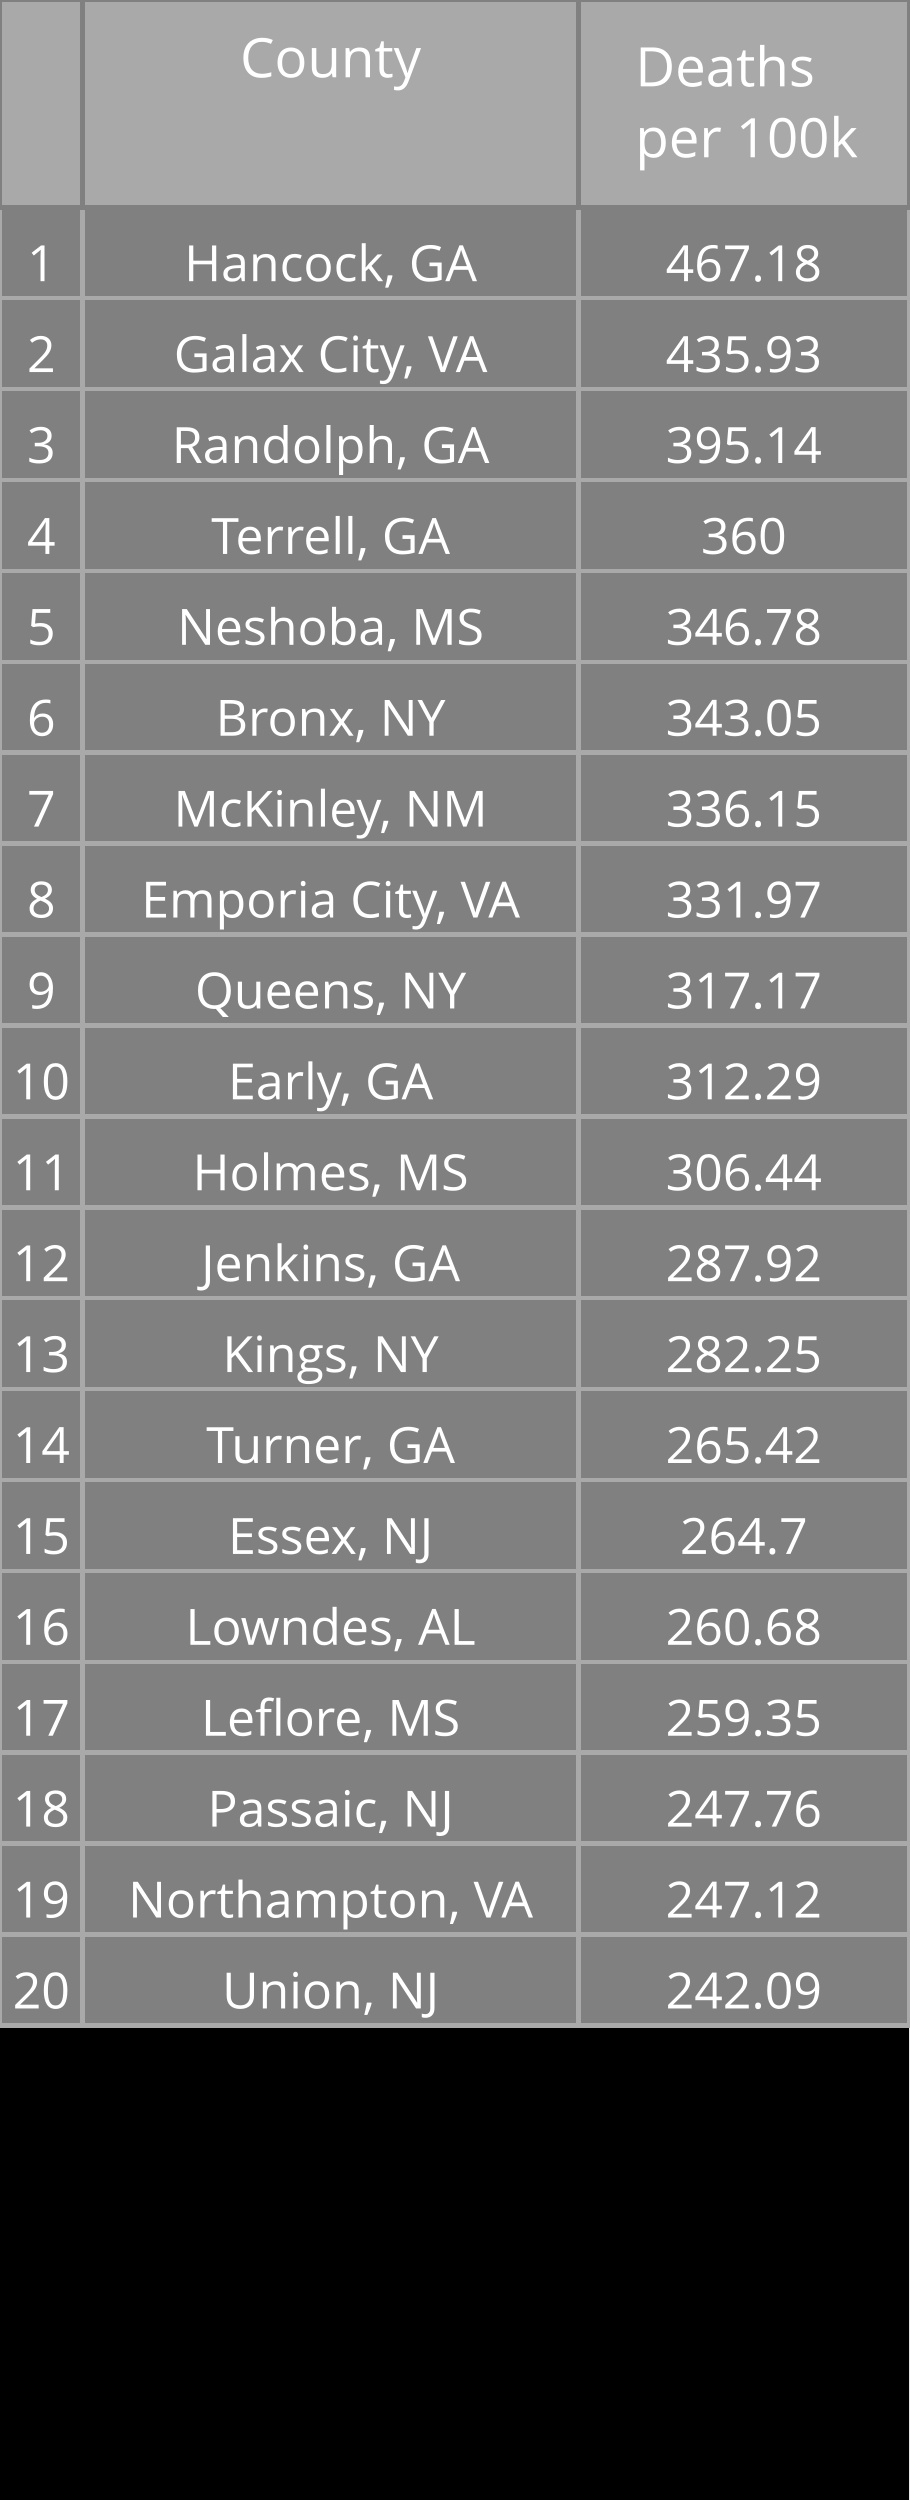
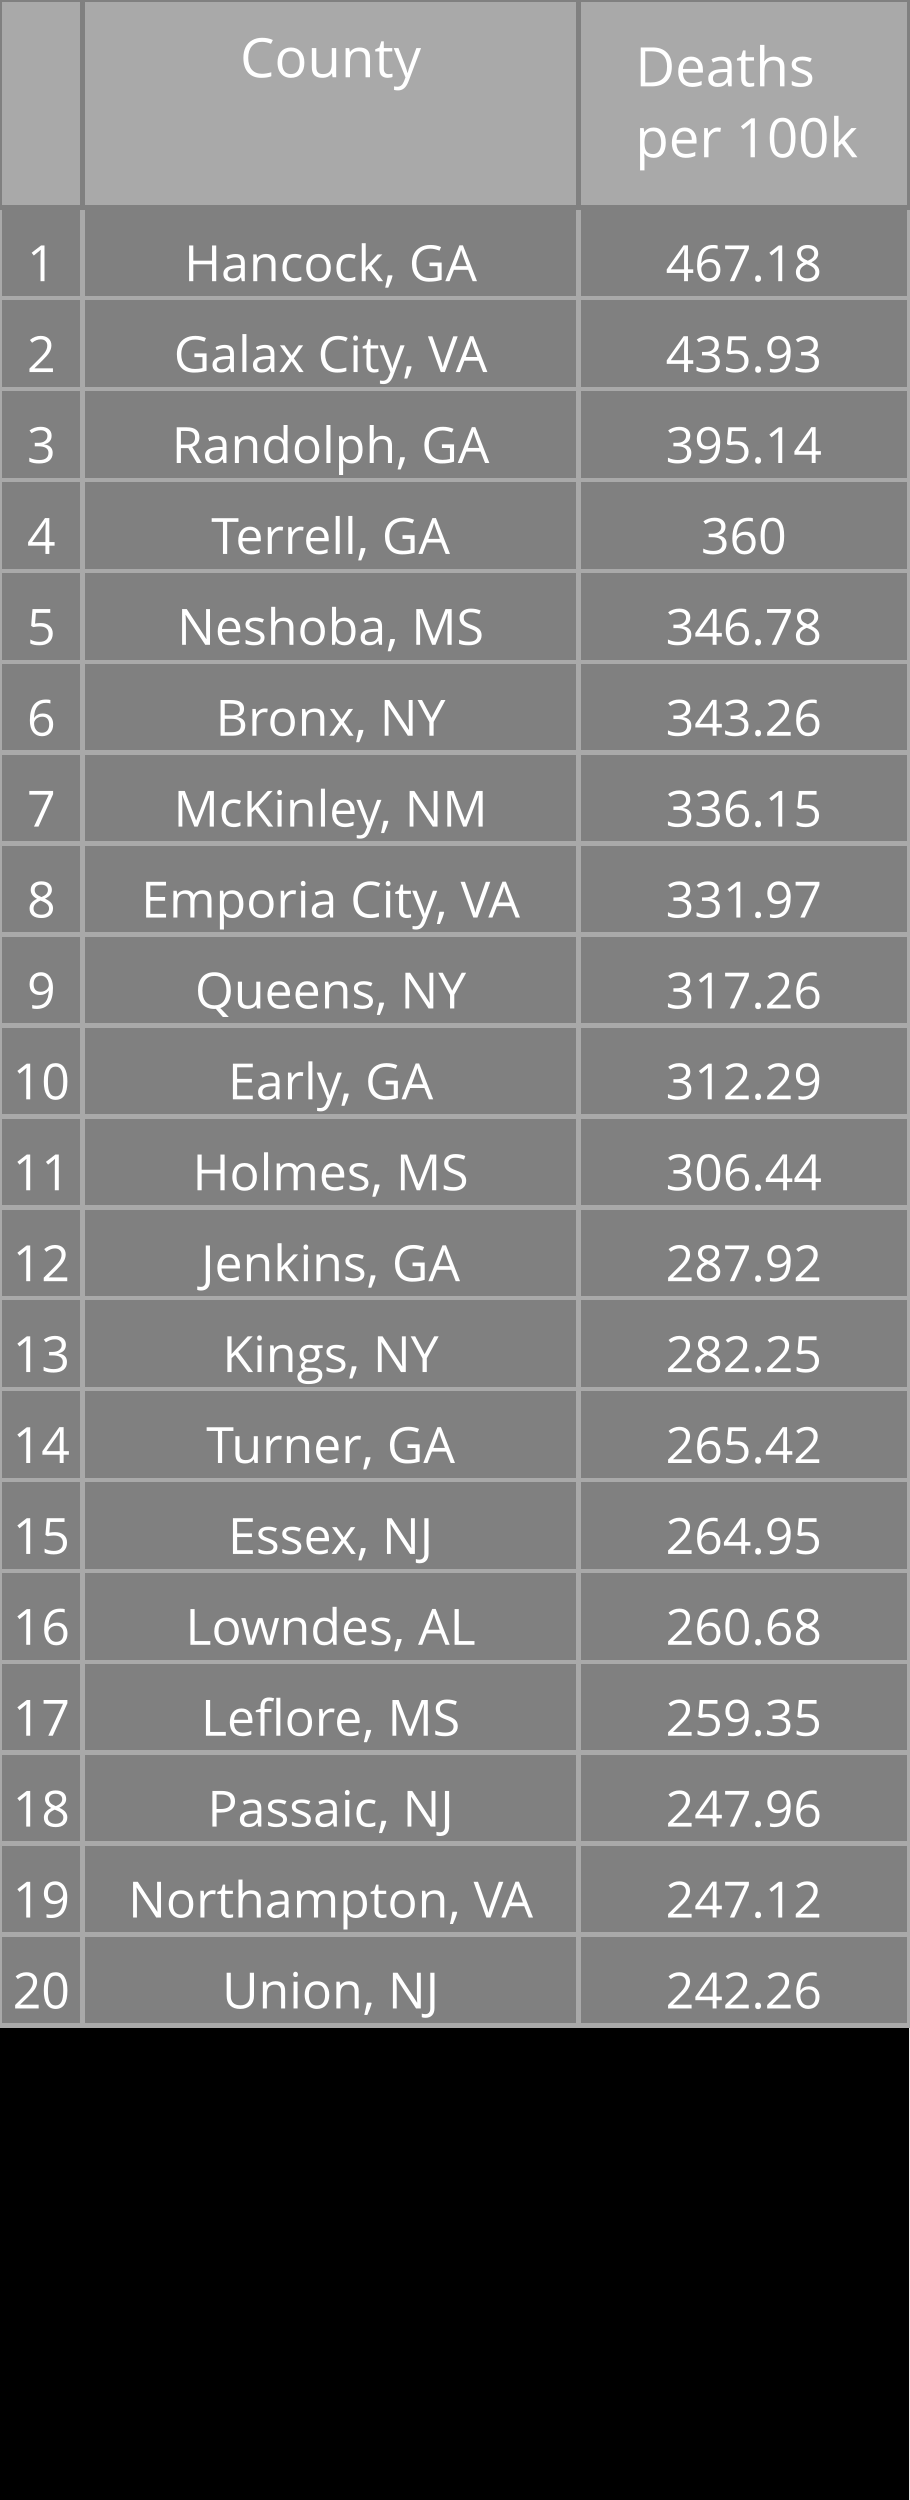
<svg xmlns="http://www.w3.org/2000/svg" class="main-svg" width="200" height="550" style="" viewBox="0 0 200 550">
  <rect x="0" y="0" width="200" height="550" style="fill: rgb(0, 0, 0); fill-opacity: 1;" />
-   <defs id="defs-d6f13f">
+   <defs id="defs-125ebb">
    <g class="clips" />
    <g class="gradients" />
  </defs>
  <g class="bglayer" />
  <g class="layer-below">
    <g class="imagelayer" />
    <g class="shapelayer" />
  </g>
  <g class="cartesianlayer" />
  <g class="polarlayer" />
  <g class="ternarylayer" />
  <g class="geolayer" />
  <g class="funnelarealayer" />
  <g class="pielayer" />
  <g class="treemaplayer" />
  <g class="sunburstlayer" />
  <g class="glimages" />
  <g class="table" overflow="visible" width="200" height="550" transform="translate(0,0)" style="box-sizing: content-box; position: absolute; left: 0px; overflow: visible; shape-rendering: crispedges; pointer-events: all;">
-     <g class="table-control-view" transform="translate(0 0)" clip-path="url('#clipd6f13f_scrollAreaBottomClip_bd0d8dtrue')" style="box-sizing: content-box;">
+     <g class="table-control-view" transform="translate(0 0)" clip-path="url('#clip125ebb_scrollAreaBottomClip_89ce60true')" style="box-sizing: content-box;">
      <rect class="scroll-background" fill="none" width="200" height="550" />
-       <g class="y-column" transform="translate(0 0)" clip-path="url('#clipd6f13f_columnBoundaryClippath_bd0d8dtrue_0')">
+       <g class="y-column" transform="translate(0 0)" clip-path="url('#clip125ebb_columnBoundaryClippath_89ce60true_0')">
        <g class="column-block" id="cells1" style="cursor: default;" transform="translate(0 0)">
          <g class="column-cells">
            <g class="column-cell" transform="translate(0 45.60938)">
              <rect class="cell-rect" width="18.182" stroke-width="1" style="stroke: rgb(169, 169, 169); stroke-opacity: 1; fill: rgb(128, 128, 128); fill-opacity: 1;" height="20" />
              <g class="cell-text-holder" transform="translate(9.090909 8)" text-anchor="middle" style="shape-rendering: geometricprecision;">
                <text class="cell-text" dy="0.75em" style="cursor: auto; font-family: 'Open Sans', verdana, arial, sans-serif; font-size: 11px; fill: rgb(255, 255, 255); fill-opacity: 1;">1</text>
              </g>
            </g>
            <g class="column-cell" transform="translate(0 65.60938)">
              <rect class="cell-rect" width="18.182" stroke-width="1" style="stroke: rgb(169, 169, 169); stroke-opacity: 1; fill: rgb(128, 128, 128); fill-opacity: 1;" height="20" />
              <g class="cell-text-holder" transform="translate(9.090909 8)" text-anchor="middle" style="shape-rendering: geometricprecision;">
                <text class="cell-text" dy="0.75em" style="cursor: auto; font-family: 'Open Sans', verdana, arial, sans-serif; font-size: 11px; fill: rgb(255, 255, 255); fill-opacity: 1;">2</text>
              </g>
            </g>
            <g class="column-cell" transform="translate(0 85.60938)">
              <rect class="cell-rect" width="18.182" stroke-width="1" style="stroke: rgb(169, 169, 169); stroke-opacity: 1; fill: rgb(128, 128, 128); fill-opacity: 1;" height="20" />
              <g class="cell-text-holder" transform="translate(9.090909 8)" text-anchor="middle" style="shape-rendering: geometricprecision;">
                <text class="cell-text" dy="0.75em" style="cursor: auto; font-family: 'Open Sans', verdana, arial, sans-serif; font-size: 11px; fill: rgb(255, 255, 255); fill-opacity: 1;">3</text>
              </g>
            </g>
            <g class="column-cell" transform="translate(0 105.6094)">
              <rect class="cell-rect" width="18.182" stroke-width="1" style="stroke: rgb(169, 169, 169); stroke-opacity: 1; fill: rgb(128, 128, 128); fill-opacity: 1;" height="20" />
              <g class="cell-text-holder" transform="translate(9.090909 8)" text-anchor="middle" style="shape-rendering: geometricprecision;">
                <text class="cell-text" dy="0.75em" style="cursor: auto; font-family: 'Open Sans', verdana, arial, sans-serif; font-size: 11px; fill: rgb(255, 255, 255); fill-opacity: 1;">4</text>
              </g>
            </g>
            <g class="column-cell" transform="translate(0 125.6094)">
              <rect class="cell-rect" width="18.182" stroke-width="1" style="stroke: rgb(169, 169, 169); stroke-opacity: 1; fill: rgb(128, 128, 128); fill-opacity: 1;" height="20" />
              <g class="cell-text-holder" transform="translate(9.090909 8)" text-anchor="middle" style="shape-rendering: geometricprecision;">
                <text class="cell-text" dy="0.75em" style="cursor: auto; font-family: 'Open Sans', verdana, arial, sans-serif; font-size: 11px; fill: rgb(255, 255, 255); fill-opacity: 1;">5</text>
              </g>
            </g>
            <g class="column-cell" transform="translate(0 145.6094)">
              <rect class="cell-rect" width="18.182" stroke-width="1" style="stroke: rgb(169, 169, 169); stroke-opacity: 1; fill: rgb(128, 128, 128); fill-opacity: 1;" height="20" />
              <g class="cell-text-holder" transform="translate(9.090909 8)" text-anchor="middle" style="shape-rendering: geometricprecision;">
                <text class="cell-text" dy="0.75em" style="cursor: auto; font-family: 'Open Sans', verdana, arial, sans-serif; font-size: 11px; fill: rgb(255, 255, 255); fill-opacity: 1;">6</text>
              </g>
            </g>
            <g class="column-cell" transform="translate(0 165.6094)">
              <rect class="cell-rect" width="18.182" stroke-width="1" style="stroke: rgb(169, 169, 169); stroke-opacity: 1; fill: rgb(128, 128, 128); fill-opacity: 1;" height="20" />
              <g class="cell-text-holder" transform="translate(9.090909 8)" text-anchor="middle" style="shape-rendering: geometricprecision;">
                <text class="cell-text" dy="0.75em" style="cursor: auto; font-family: 'Open Sans', verdana, arial, sans-serif; font-size: 11px; fill: rgb(255, 255, 255); fill-opacity: 1;">7</text>
              </g>
            </g>
            <g class="column-cell" transform="translate(0 185.6094)">
              <rect class="cell-rect" width="18.182" stroke-width="1" style="stroke: rgb(169, 169, 169); stroke-opacity: 1; fill: rgb(128, 128, 128); fill-opacity: 1;" height="20" />
              <g class="cell-text-holder" transform="translate(9.090909 8)" text-anchor="middle" style="shape-rendering: geometricprecision;">
                <text class="cell-text" dy="0.75em" style="cursor: auto; font-family: 'Open Sans', verdana, arial, sans-serif; font-size: 11px; fill: rgb(255, 255, 255); fill-opacity: 1;">8</text>
              </g>
            </g>
            <g class="column-cell" transform="translate(0 205.6094)">
              <rect class="cell-rect" width="18.182" stroke-width="1" style="stroke: rgb(169, 169, 169); stroke-opacity: 1; fill: rgb(128, 128, 128); fill-opacity: 1;" height="20" />
              <g class="cell-text-holder" transform="translate(9.090909 8)" text-anchor="middle" style="shape-rendering: geometricprecision;">
                <text class="cell-text" dy="0.75em" style="cursor: auto; font-family: 'Open Sans', verdana, arial, sans-serif; font-size: 11px; fill: rgb(255, 255, 255); fill-opacity: 1;">9</text>
              </g>
            </g>
            <g class="column-cell" transform="translate(0 225.6094)">
              <rect class="cell-rect" width="18.182" stroke-width="1" style="stroke: rgb(169, 169, 169); stroke-opacity: 1; fill: rgb(128, 128, 128); fill-opacity: 1;" height="20" />
              <g class="cell-text-holder" transform="translate(9.090909 8)" text-anchor="middle" style="shape-rendering: geometricprecision;">
                <text class="cell-text" dy="0.75em" style="cursor: auto; font-family: 'Open Sans', verdana, arial, sans-serif; font-size: 11px; fill: rgb(255, 255, 255); fill-opacity: 1;">10</text>
              </g>
            </g>
            <g class="column-cell" transform="translate(0 245.6094)">
              <rect class="cell-rect" width="18.182" stroke-width="1" style="stroke: rgb(169, 169, 169); stroke-opacity: 1; fill: rgb(128, 128, 128); fill-opacity: 1;" height="20" />
              <g class="cell-text-holder" transform="translate(9.090909 8)" text-anchor="middle" style="shape-rendering: geometricprecision;">
                <text class="cell-text" dy="0.75em" style="cursor: auto; font-family: 'Open Sans', verdana, arial, sans-serif; font-size: 11px; fill: rgb(255, 255, 255); fill-opacity: 1;">11</text>
              </g>
            </g>
            <g class="column-cell" transform="translate(0 265.6094)">
              <rect class="cell-rect" width="18.182" stroke-width="1" style="stroke: rgb(169, 169, 169); stroke-opacity: 1; fill: rgb(128, 128, 128); fill-opacity: 1;" height="20" />
              <g class="cell-text-holder" transform="translate(9.090909 8)" text-anchor="middle" style="shape-rendering: geometricprecision;">
                <text class="cell-text" dy="0.75em" style="cursor: auto; font-family: 'Open Sans', verdana, arial, sans-serif; font-size: 11px; fill: rgb(255, 255, 255); fill-opacity: 1;">12</text>
              </g>
            </g>
            <g class="column-cell" transform="translate(0 285.6094)">
              <rect class="cell-rect" width="18.182" stroke-width="1" style="stroke: rgb(169, 169, 169); stroke-opacity: 1; fill: rgb(128, 128, 128); fill-opacity: 1;" height="20" />
              <g class="cell-text-holder" transform="translate(9.090909 8)" text-anchor="middle" style="shape-rendering: geometricprecision;">
                <text class="cell-text" dy="0.75em" style="cursor: auto; font-family: 'Open Sans', verdana, arial, sans-serif; font-size: 11px; fill: rgb(255, 255, 255); fill-opacity: 1;">13</text>
              </g>
            </g>
            <g class="column-cell" transform="translate(0 305.6094)">
              <rect class="cell-rect" width="18.182" stroke-width="1" style="stroke: rgb(169, 169, 169); stroke-opacity: 1; fill: rgb(128, 128, 128); fill-opacity: 1;" height="20" />
              <g class="cell-text-holder" transform="translate(9.090909 8)" text-anchor="middle" style="shape-rendering: geometricprecision;">
                <text class="cell-text" dy="0.75em" style="cursor: auto; font-family: 'Open Sans', verdana, arial, sans-serif; font-size: 11px; fill: rgb(255, 255, 255); fill-opacity: 1;">14</text>
              </g>
            </g>
            <g class="column-cell" transform="translate(0 325.6094)">
              <rect class="cell-rect" width="18.182" stroke-width="1" style="stroke: rgb(169, 169, 169); stroke-opacity: 1; fill: rgb(128, 128, 128); fill-opacity: 1;" height="20" />
              <g class="cell-text-holder" transform="translate(9.090909 8)" text-anchor="middle" style="shape-rendering: geometricprecision;">
                <text class="cell-text" dy="0.75em" style="cursor: auto; font-family: 'Open Sans', verdana, arial, sans-serif; font-size: 11px; fill: rgb(255, 255, 255); fill-opacity: 1;">15</text>
              </g>
            </g>
            <g class="column-cell" transform="translate(0 345.6094)">
              <rect class="cell-rect" width="18.182" stroke-width="1" style="stroke: rgb(169, 169, 169); stroke-opacity: 1; fill: rgb(128, 128, 128); fill-opacity: 1;" height="20" />
              <g class="cell-text-holder" transform="translate(9.090909 8)" text-anchor="middle" style="shape-rendering: geometricprecision;">
                <text class="cell-text" dy="0.75em" style="cursor: auto; font-family: 'Open Sans', verdana, arial, sans-serif; font-size: 11px; fill: rgb(255, 255, 255); fill-opacity: 1;">16</text>
              </g>
            </g>
            <g class="column-cell" transform="translate(0 365.6094)">
              <rect class="cell-rect" width="18.182" stroke-width="1" style="stroke: rgb(169, 169, 169); stroke-opacity: 1; fill: rgb(128, 128, 128); fill-opacity: 1;" height="20" />
              <g class="cell-text-holder" transform="translate(9.090909 8)" text-anchor="middle" style="shape-rendering: geometricprecision;">
                <text class="cell-text" dy="0.75em" style="cursor: auto; font-family: 'Open Sans', verdana, arial, sans-serif; font-size: 11px; fill: rgb(255, 255, 255); fill-opacity: 1;">17</text>
              </g>
            </g>
            <g class="column-cell" transform="translate(0 385.6094)">
              <rect class="cell-rect" width="18.182" stroke-width="1" style="stroke: rgb(169, 169, 169); stroke-opacity: 1; fill: rgb(128, 128, 128); fill-opacity: 1;" height="20" />
              <g class="cell-text-holder" transform="translate(9.090909 8)" text-anchor="middle" style="shape-rendering: geometricprecision;">
                <text class="cell-text" dy="0.75em" style="cursor: auto; font-family: 'Open Sans', verdana, arial, sans-serif; font-size: 11px; fill: rgb(255, 255, 255); fill-opacity: 1;">18</text>
              </g>
            </g>
            <g class="column-cell" transform="translate(0 405.6094)">
              <rect class="cell-rect" width="18.182" stroke-width="1" style="stroke: rgb(169, 169, 169); stroke-opacity: 1; fill: rgb(128, 128, 128); fill-opacity: 1;" height="20" />
              <g class="cell-text-holder" transform="translate(9.090909 8)" text-anchor="middle" style="shape-rendering: geometricprecision;">
                <text class="cell-text" dy="0.75em" style="cursor: auto; font-family: 'Open Sans', verdana, arial, sans-serif; font-size: 11px; fill: rgb(255, 255, 255); fill-opacity: 1;">19</text>
              </g>
            </g>
            <g class="column-cell" transform="translate(0 425.6094)">
              <rect class="cell-rect" width="18.182" stroke-width="1" style="stroke: rgb(169, 169, 169); stroke-opacity: 1; fill: rgb(128, 128, 128); fill-opacity: 1;" height="20" />
              <g class="cell-text-holder" transform="translate(9.090909 8)" text-anchor="middle" style="shape-rendering: geometricprecision;">
                <text class="cell-text" dy="0.75em" style="cursor: auto; font-family: 'Open Sans', verdana, arial, sans-serif; font-size: 11px; fill: rgb(255, 255, 255); fill-opacity: 1;">20</text>
              </g>
            </g>
          </g>
        </g>
        <g class="column-block" id="cells2" style="cursor: default;" transform="translate(0 0)">
          <g class="column-cells" />
        </g>
        <g class="column-block" id="header" style="cursor: ew-resize;">
          <g class="column-cells">
            <g class="column-cell" transform="translate(0 0)">
              <rect class="cell-rect" width="18.182" stroke-width="1" style="stroke: rgb(128, 128, 128); stroke-opacity: 1; fill: rgb(169, 169, 169); fill-opacity: 1;" height="45.609" />
              <g class="cell-text-holder" transform="translate(9.090909 8)" text-anchor="middle" style="shape-rendering: geometricprecision;">
                <text class="cell-text" dy="0.75em" style="cursor: auto; font-family: 'Open Sans', verdana, arial, sans-serif; font-size: 12px; fill: rgb(255, 255, 255); fill-opacity: 1;" />
              </g>
            </g>
          </g>
        </g>
        <g class="column-boundary" />
-         <clipPath class="column-boundary-clippath" id="clipd6f13f_columnBoundaryClippath_bd0d8dtrue_0">
+         <clipPath class="column-boundary-clippath" id="clip125ebb_columnBoundaryClippath_89ce60true_0">
          <rect class="column-boundary-rect" fill="none" width="20.182" height="557" x="-1" y="-1" />
        </clipPath>
      </g>
-       <g class="y-column" transform="translate(18.18182 0)" clip-path="url('#clipd6f13f_columnBoundaryClippath_bd0d8dtrue_1')">
+       <g class="y-column" transform="translate(18.18182 0)" clip-path="url('#clip125ebb_columnBoundaryClippath_89ce60true_1')">
        <g class="column-block" id="cells1" style="cursor: default;" transform="translate(0 0)">
          <g class="column-cells">
            <g class="column-cell" transform="translate(0 45.60938)">
              <rect class="cell-rect" width="109.091" stroke-width="1" style="stroke: rgb(169, 169, 169); stroke-opacity: 1; fill: rgb(128, 128, 128); fill-opacity: 1;" height="20" />
              <g class="cell-text-holder" transform="translate(54.54545 8)" text-anchor="middle" style="shape-rendering: geometricprecision;">
                <text class="cell-text" dy="0.75em" x="0" y="0" style="cursor: auto; font-family: 'Open Sans', verdana, arial, sans-serif; font-size: 11px; fill: rgb(255, 255, 255); fill-opacity: 1; white-space: pre;">Hancock, GA</text>
              </g>
            </g>
            <g class="column-cell" transform="translate(0 65.60938)">
              <rect class="cell-rect" width="109.091" stroke-width="1" style="stroke: rgb(169, 169, 169); stroke-opacity: 1; fill: rgb(128, 128, 128); fill-opacity: 1;" height="20" />
              <g class="cell-text-holder" transform="translate(54.54545 8)" text-anchor="middle" style="shape-rendering: geometricprecision;">
                <text class="cell-text" dy="0.75em" x="0" y="0" style="cursor: auto; font-family: 'Open Sans', verdana, arial, sans-serif; font-size: 11px; fill: rgb(255, 255, 255); fill-opacity: 1; white-space: pre;">Galax City, VA</text>
              </g>
            </g>
            <g class="column-cell" transform="translate(0 85.60938)">
              <rect class="cell-rect" width="109.091" stroke-width="1" style="stroke: rgb(169, 169, 169); stroke-opacity: 1; fill: rgb(128, 128, 128); fill-opacity: 1;" height="20" />
              <g class="cell-text-holder" transform="translate(54.54545 8)" text-anchor="middle" style="shape-rendering: geometricprecision;">
                <text class="cell-text" dy="0.75em" x="0" y="0" style="cursor: auto; font-family: 'Open Sans', verdana, arial, sans-serif; font-size: 11px; fill: rgb(255, 255, 255); fill-opacity: 1; white-space: pre;">Randolph, GA</text>
              </g>
            </g>
            <g class="column-cell" transform="translate(0 105.6094)">
              <rect class="cell-rect" width="109.091" stroke-width="1" style="stroke: rgb(169, 169, 169); stroke-opacity: 1; fill: rgb(128, 128, 128); fill-opacity: 1;" height="20" />
              <g class="cell-text-holder" transform="translate(54.54545 8)" text-anchor="middle" style="shape-rendering: geometricprecision;">
                <text class="cell-text" dy="0.75em" x="0" y="0" style="cursor: auto; font-family: 'Open Sans', verdana, arial, sans-serif; font-size: 11px; fill: rgb(255, 255, 255); fill-opacity: 1; white-space: pre;">Terrell, GA</text>
              </g>
            </g>
            <g class="column-cell" transform="translate(0 125.6094)">
              <rect class="cell-rect" width="109.091" stroke-width="1" style="stroke: rgb(169, 169, 169); stroke-opacity: 1; fill: rgb(128, 128, 128); fill-opacity: 1;" height="20" />
              <g class="cell-text-holder" transform="translate(54.54545 8)" text-anchor="middle" style="shape-rendering: geometricprecision;">
                <text class="cell-text" dy="0.75em" x="0" y="0" style="cursor: auto; font-family: 'Open Sans', verdana, arial, sans-serif; font-size: 11px; fill: rgb(255, 255, 255); fill-opacity: 1; white-space: pre;">Neshoba, MS</text>
              </g>
            </g>
            <g class="column-cell" transform="translate(0 145.6094)">
              <rect class="cell-rect" width="109.091" stroke-width="1" style="stroke: rgb(169, 169, 169); stroke-opacity: 1; fill: rgb(128, 128, 128); fill-opacity: 1;" height="20" />
              <g class="cell-text-holder" transform="translate(54.54545 8)" text-anchor="middle" style="shape-rendering: geometricprecision;">
                <text class="cell-text" dy="0.75em" x="0" y="0" style="cursor: auto; font-family: 'Open Sans', verdana, arial, sans-serif; font-size: 11px; fill: rgb(255, 255, 255); fill-opacity: 1; white-space: pre;">Bronx, NY</text>
              </g>
            </g>
            <g class="column-cell" transform="translate(0 165.6094)">
              <rect class="cell-rect" width="109.091" stroke-width="1" style="stroke: rgb(169, 169, 169); stroke-opacity: 1; fill: rgb(128, 128, 128); fill-opacity: 1;" height="20" />
              <g class="cell-text-holder" transform="translate(54.54545 8)" text-anchor="middle" style="shape-rendering: geometricprecision;">
                <text class="cell-text" dy="0.75em" x="0" y="0" style="cursor: auto; font-family: 'Open Sans', verdana, arial, sans-serif; font-size: 11px; fill: rgb(255, 255, 255); fill-opacity: 1; white-space: pre;">McKinley, NM</text>
              </g>
            </g>
            <g class="column-cell" transform="translate(0 185.6094)">
              <rect class="cell-rect" width="109.091" stroke-width="1" style="stroke: rgb(169, 169, 169); stroke-opacity: 1; fill: rgb(128, 128, 128); fill-opacity: 1;" height="20" />
              <g class="cell-text-holder" transform="translate(54.54545 8)" text-anchor="middle" style="shape-rendering: geometricprecision;">
                <text class="cell-text" dy="0.75em" x="0" y="0" style="cursor: auto; font-family: 'Open Sans', verdana, arial, sans-serif; font-size: 11px; fill: rgb(255, 255, 255); fill-opacity: 1; white-space: pre;">Emporia City, VA</text>
              </g>
            </g>
            <g class="column-cell" transform="translate(0 205.6094)">
              <rect class="cell-rect" width="109.091" stroke-width="1" style="stroke: rgb(169, 169, 169); stroke-opacity: 1; fill: rgb(128, 128, 128); fill-opacity: 1;" height="20" />
              <g class="cell-text-holder" transform="translate(54.54545 8)" text-anchor="middle" style="shape-rendering: geometricprecision;">
                <text class="cell-text" dy="0.75em" x="0" y="0" style="cursor: auto; font-family: 'Open Sans', verdana, arial, sans-serif; font-size: 11px; fill: rgb(255, 255, 255); fill-opacity: 1; white-space: pre;">Queens, NY</text>
              </g>
            </g>
            <g class="column-cell" transform="translate(0 225.6094)">
              <rect class="cell-rect" width="109.091" stroke-width="1" style="stroke: rgb(169, 169, 169); stroke-opacity: 1; fill: rgb(128, 128, 128); fill-opacity: 1;" height="20" />
              <g class="cell-text-holder" transform="translate(54.54545 8)" text-anchor="middle" style="shape-rendering: geometricprecision;">
                <text class="cell-text" dy="0.75em" x="0" y="0" style="cursor: auto; font-family: 'Open Sans', verdana, arial, sans-serif; font-size: 11px; fill: rgb(255, 255, 255); fill-opacity: 1; white-space: pre;">Early, GA</text>
              </g>
            </g>
            <g class="column-cell" transform="translate(0 245.6094)">
              <rect class="cell-rect" width="109.091" stroke-width="1" style="stroke: rgb(169, 169, 169); stroke-opacity: 1; fill: rgb(128, 128, 128); fill-opacity: 1;" height="20" />
              <g class="cell-text-holder" transform="translate(54.54545 8)" text-anchor="middle" style="shape-rendering: geometricprecision;">
                <text class="cell-text" dy="0.75em" x="0" y="0" style="cursor: auto; font-family: 'Open Sans', verdana, arial, sans-serif; font-size: 11px; fill: rgb(255, 255, 255); fill-opacity: 1; white-space: pre;">Holmes, MS</text>
              </g>
            </g>
            <g class="column-cell" transform="translate(0 265.6094)">
              <rect class="cell-rect" width="109.091" stroke-width="1" style="stroke: rgb(169, 169, 169); stroke-opacity: 1; fill: rgb(128, 128, 128); fill-opacity: 1;" height="20" />
              <g class="cell-text-holder" transform="translate(54.54545 8)" text-anchor="middle" style="shape-rendering: geometricprecision;">
                <text class="cell-text" dy="0.75em" x="0" y="0" style="cursor: auto; font-family: 'Open Sans', verdana, arial, sans-serif; font-size: 11px; fill: rgb(255, 255, 255); fill-opacity: 1; white-space: pre;">Jenkins, GA</text>
              </g>
            </g>
            <g class="column-cell" transform="translate(0 285.6094)">
              <rect class="cell-rect" width="109.091" stroke-width="1" style="stroke: rgb(169, 169, 169); stroke-opacity: 1; fill: rgb(128, 128, 128); fill-opacity: 1;" height="20" />
              <g class="cell-text-holder" transform="translate(54.54545 8)" text-anchor="middle" style="shape-rendering: geometricprecision;">
                <text class="cell-text" dy="0.75em" x="0" y="0" style="cursor: auto; font-family: 'Open Sans', verdana, arial, sans-serif; font-size: 11px; fill: rgb(255, 255, 255); fill-opacity: 1; white-space: pre;">Kings, NY</text>
              </g>
            </g>
            <g class="column-cell" transform="translate(0 305.6094)">
              <rect class="cell-rect" width="109.091" stroke-width="1" style="stroke: rgb(169, 169, 169); stroke-opacity: 1; fill: rgb(128, 128, 128); fill-opacity: 1;" height="20" />
              <g class="cell-text-holder" transform="translate(54.54545 8)" text-anchor="middle" style="shape-rendering: geometricprecision;">
                <text class="cell-text" dy="0.75em" x="0" y="0" style="cursor: auto; font-family: 'Open Sans', verdana, arial, sans-serif; font-size: 11px; fill: rgb(255, 255, 255); fill-opacity: 1; white-space: pre;">Turner, GA</text>
              </g>
            </g>
            <g class="column-cell" transform="translate(0 325.6094)">
              <rect class="cell-rect" width="109.091" stroke-width="1" style="stroke: rgb(169, 169, 169); stroke-opacity: 1; fill: rgb(128, 128, 128); fill-opacity: 1;" height="20" />
              <g class="cell-text-holder" transform="translate(54.54545 8)" text-anchor="middle" style="shape-rendering: geometricprecision;">
                <text class="cell-text" dy="0.75em" x="0" y="0" style="cursor: auto; font-family: 'Open Sans', verdana, arial, sans-serif; font-size: 11px; fill: rgb(255, 255, 255); fill-opacity: 1; white-space: pre;">Essex, NJ</text>
              </g>
            </g>
            <g class="column-cell" transform="translate(0 345.6094)">
              <rect class="cell-rect" width="109.091" stroke-width="1" style="stroke: rgb(169, 169, 169); stroke-opacity: 1; fill: rgb(128, 128, 128); fill-opacity: 1;" height="20" />
              <g class="cell-text-holder" transform="translate(54.54545 8)" text-anchor="middle" style="shape-rendering: geometricprecision;">
                <text class="cell-text" dy="0.75em" x="0" y="0" style="cursor: auto; font-family: 'Open Sans', verdana, arial, sans-serif; font-size: 11px; fill: rgb(255, 255, 255); fill-opacity: 1; white-space: pre;">Lowndes, AL</text>
              </g>
            </g>
            <g class="column-cell" transform="translate(0 365.6094)">
              <rect class="cell-rect" width="109.091" stroke-width="1" style="stroke: rgb(169, 169, 169); stroke-opacity: 1; fill: rgb(128, 128, 128); fill-opacity: 1;" height="20" />
              <g class="cell-text-holder" transform="translate(54.54545 8)" text-anchor="middle" style="shape-rendering: geometricprecision;">
                <text class="cell-text" dy="0.75em" x="0" y="0" style="cursor: auto; font-family: 'Open Sans', verdana, arial, sans-serif; font-size: 11px; fill: rgb(255, 255, 255); fill-opacity: 1; white-space: pre;">Leflore, MS</text>
              </g>
            </g>
            <g class="column-cell" transform="translate(0 385.6094)">
              <rect class="cell-rect" width="109.091" stroke-width="1" style="stroke: rgb(169, 169, 169); stroke-opacity: 1; fill: rgb(128, 128, 128); fill-opacity: 1;" height="20" />
              <g class="cell-text-holder" transform="translate(54.54545 8)" text-anchor="middle" style="shape-rendering: geometricprecision;">
                <text class="cell-text" dy="0.75em" x="0" y="0" style="cursor: auto; font-family: 'Open Sans', verdana, arial, sans-serif; font-size: 11px; fill: rgb(255, 255, 255); fill-opacity: 1; white-space: pre;">Passaic, NJ</text>
              </g>
            </g>
            <g class="column-cell" transform="translate(0 405.6094)">
              <rect class="cell-rect" width="109.091" stroke-width="1" style="stroke: rgb(169, 169, 169); stroke-opacity: 1; fill: rgb(128, 128, 128); fill-opacity: 1;" height="20" />
              <g class="cell-text-holder" transform="translate(54.54545 8)" text-anchor="middle" style="shape-rendering: geometricprecision;">
                <text class="cell-text" dy="0.75em" x="0" y="0" style="cursor: auto; font-family: 'Open Sans', verdana, arial, sans-serif; font-size: 11px; fill: rgb(255, 255, 255); fill-opacity: 1; white-space: pre;">Northampton, VA</text>
              </g>
            </g>
            <g class="column-cell" transform="translate(0 425.6094)">
              <rect class="cell-rect" width="109.091" stroke-width="1" style="stroke: rgb(169, 169, 169); stroke-opacity: 1; fill: rgb(128, 128, 128); fill-opacity: 1;" height="20" />
              <g class="cell-text-holder" transform="translate(54.54545 8)" text-anchor="middle" style="shape-rendering: geometricprecision;">
                <text class="cell-text" dy="0.75em" x="0" y="0" style="cursor: auto; font-family: 'Open Sans', verdana, arial, sans-serif; font-size: 11px; fill: rgb(255, 255, 255); fill-opacity: 1; white-space: pre;">Union, NJ</text>
              </g>
            </g>
          </g>
        </g>
        <g class="column-block" id="cells2" style="cursor: default;" transform="translate(0 0)">
          <g class="column-cells" />
        </g>
        <g class="column-block" id="header" style="cursor: ew-resize;">
          <g class="column-cells">
            <g class="column-cell" transform="translate(0 0)">
              <rect class="cell-rect" width="109.091" stroke-width="1" style="stroke: rgb(128, 128, 128); stroke-opacity: 1; fill: rgb(169, 169, 169); fill-opacity: 1;" height="45.609" />
              <g class="cell-text-holder" transform="translate(54.54545 8)" text-anchor="middle" style="shape-rendering: geometricprecision;">
                <text class="cell-text" dy="0.75em" style="cursor: auto; font-family: 'Open Sans', verdana, arial, sans-serif; font-size: 12px; fill: rgb(255, 255, 255); fill-opacity: 1;">County</text>
              </g>
            </g>
          </g>
        </g>
        <g class="column-boundary" />
-         <clipPath class="column-boundary-clippath" id="clipd6f13f_columnBoundaryClippath_bd0d8dtrue_1">
+         <clipPath class="column-boundary-clippath" id="clip125ebb_columnBoundaryClippath_89ce60true_1">
          <rect class="column-boundary-rect" fill="none" width="111.091" height="557" x="-1" y="-1" />
        </clipPath>
      </g>
-       <g class="y-column" transform="translate(127.2727 0)" clip-path="url('#clipd6f13f_columnBoundaryClippath_bd0d8dtrue_2')">
+       <g class="y-column" transform="translate(127.2727 0)" clip-path="url('#clip125ebb_columnBoundaryClippath_89ce60true_2')">
        <g class="column-block" id="cells1" style="cursor: default;" transform="translate(0 0)">
          <g class="column-cells">
            <g class="column-cell" transform="translate(0 45.60938)">
              <rect class="cell-rect" width="72.727" stroke-width="1" style="stroke: rgb(169, 169, 169); stroke-opacity: 1; fill: rgb(128, 128, 128); fill-opacity: 1;" height="20" />
              <g class="cell-text-holder" transform="translate(36.36364 8)" text-anchor="middle" style="shape-rendering: geometricprecision;">
                <text class="cell-text" dy="0.75em" style="cursor: auto; font-family: 'Open Sans', verdana, arial, sans-serif; font-size: 11px; fill: rgb(255, 255, 255); fill-opacity: 1;">467.18</text>
              </g>
            </g>
            <g class="column-cell" transform="translate(0 65.60938)">
              <rect class="cell-rect" width="72.727" stroke-width="1" style="stroke: rgb(169, 169, 169); stroke-opacity: 1; fill: rgb(128, 128, 128); fill-opacity: 1;" height="20" />
              <g class="cell-text-holder" transform="translate(36.36364 8)" text-anchor="middle" style="shape-rendering: geometricprecision;">
                <text class="cell-text" dy="0.75em" style="cursor: auto; font-family: 'Open Sans', verdana, arial, sans-serif; font-size: 11px; fill: rgb(255, 255, 255); fill-opacity: 1;">435.93</text>
              </g>
            </g>
            <g class="column-cell" transform="translate(0 85.60938)">
              <rect class="cell-rect" width="72.727" stroke-width="1" style="stroke: rgb(169, 169, 169); stroke-opacity: 1; fill: rgb(128, 128, 128); fill-opacity: 1;" height="20" />
              <g class="cell-text-holder" transform="translate(36.36364 8)" text-anchor="middle" style="shape-rendering: geometricprecision;">
                <text class="cell-text" dy="0.75em" style="cursor: auto; font-family: 'Open Sans', verdana, arial, sans-serif; font-size: 11px; fill: rgb(255, 255, 255); fill-opacity: 1;">395.14</text>
              </g>
            </g>
            <g class="column-cell" transform="translate(0 105.6094)">
              <rect class="cell-rect" width="72.727" stroke-width="1" style="stroke: rgb(169, 169, 169); stroke-opacity: 1; fill: rgb(128, 128, 128); fill-opacity: 1;" height="20" />
              <g class="cell-text-holder" transform="translate(36.36364 8)" text-anchor="middle" style="shape-rendering: geometricprecision;">
                <text class="cell-text" dy="0.75em" style="cursor: auto; font-family: 'Open Sans', verdana, arial, sans-serif; font-size: 11px; fill: rgb(255, 255, 255); fill-opacity: 1;">360</text>
              </g>
            </g>
            <g class="column-cell" transform="translate(0 125.6094)">
              <rect class="cell-rect" width="72.727" stroke-width="1" style="stroke: rgb(169, 169, 169); stroke-opacity: 1; fill: rgb(128, 128, 128); fill-opacity: 1;" height="20" />
              <g class="cell-text-holder" transform="translate(36.36364 8)" text-anchor="middle" style="shape-rendering: geometricprecision;">
                <text class="cell-text" dy="0.75em" style="cursor: auto; font-family: 'Open Sans', verdana, arial, sans-serif; font-size: 11px; fill: rgb(255, 255, 255); fill-opacity: 1;">346.78</text>
              </g>
            </g>
            <g class="column-cell" transform="translate(0 145.6094)">
              <rect class="cell-rect" width="72.727" stroke-width="1" style="stroke: rgb(169, 169, 169); stroke-opacity: 1; fill: rgb(128, 128, 128); fill-opacity: 1;" height="20" />
              <g class="cell-text-holder" transform="translate(36.36364 8)" text-anchor="middle" style="shape-rendering: geometricprecision;">
-                 <text class="cell-text" dy="0.75em" style="cursor: auto; font-family: 'Open Sans', verdana, arial, sans-serif; font-size: 11px; fill: rgb(255, 255, 255); fill-opacity: 1;">343.05</text>
+                 <text class="cell-text" dy="0.75em" style="cursor: auto; font-family: 'Open Sans', verdana, arial, sans-serif; font-size: 11px; fill: rgb(255, 255, 255); fill-opacity: 1;">343.26</text>
              </g>
            </g>
            <g class="column-cell" transform="translate(0 165.6094)">
              <rect class="cell-rect" width="72.727" stroke-width="1" style="stroke: rgb(169, 169, 169); stroke-opacity: 1; fill: rgb(128, 128, 128); fill-opacity: 1;" height="20" />
              <g class="cell-text-holder" transform="translate(36.36364 8)" text-anchor="middle" style="shape-rendering: geometricprecision;">
                <text class="cell-text" dy="0.75em" style="cursor: auto; font-family: 'Open Sans', verdana, arial, sans-serif; font-size: 11px; fill: rgb(255, 255, 255); fill-opacity: 1;">336.15</text>
              </g>
            </g>
            <g class="column-cell" transform="translate(0 185.6094)">
              <rect class="cell-rect" width="72.727" stroke-width="1" style="stroke: rgb(169, 169, 169); stroke-opacity: 1; fill: rgb(128, 128, 128); fill-opacity: 1;" height="20" />
              <g class="cell-text-holder" transform="translate(36.36364 8)" text-anchor="middle" style="shape-rendering: geometricprecision;">
                <text class="cell-text" dy="0.75em" style="cursor: auto; font-family: 'Open Sans', verdana, arial, sans-serif; font-size: 11px; fill: rgb(255, 255, 255); fill-opacity: 1;">331.97</text>
              </g>
            </g>
            <g class="column-cell" transform="translate(0 205.6094)">
              <rect class="cell-rect" width="72.727" stroke-width="1" style="stroke: rgb(169, 169, 169); stroke-opacity: 1; fill: rgb(128, 128, 128); fill-opacity: 1;" height="20" />
              <g class="cell-text-holder" transform="translate(36.36364 8)" text-anchor="middle" style="shape-rendering: geometricprecision;">
-                 <text class="cell-text" dy="0.75em" style="cursor: auto; font-family: 'Open Sans', verdana, arial, sans-serif; font-size: 11px; fill: rgb(255, 255, 255); fill-opacity: 1;">317.17</text>
+                 <text class="cell-text" dy="0.75em" style="cursor: auto; font-family: 'Open Sans', verdana, arial, sans-serif; font-size: 11px; fill: rgb(255, 255, 255); fill-opacity: 1;">317.26</text>
              </g>
            </g>
            <g class="column-cell" transform="translate(0 225.6094)">
              <rect class="cell-rect" width="72.727" stroke-width="1" style="stroke: rgb(169, 169, 169); stroke-opacity: 1; fill: rgb(128, 128, 128); fill-opacity: 1;" height="20" />
              <g class="cell-text-holder" transform="translate(36.36364 8)" text-anchor="middle" style="shape-rendering: geometricprecision;">
                <text class="cell-text" dy="0.75em" style="cursor: auto; font-family: 'Open Sans', verdana, arial, sans-serif; font-size: 11px; fill: rgb(255, 255, 255); fill-opacity: 1;">312.29</text>
              </g>
            </g>
            <g class="column-cell" transform="translate(0 245.6094)">
              <rect class="cell-rect" width="72.727" stroke-width="1" style="stroke: rgb(169, 169, 169); stroke-opacity: 1; fill: rgb(128, 128, 128); fill-opacity: 1;" height="20" />
              <g class="cell-text-holder" transform="translate(36.36364 8)" text-anchor="middle" style="shape-rendering: geometricprecision;">
                <text class="cell-text" dy="0.75em" style="cursor: auto; font-family: 'Open Sans', verdana, arial, sans-serif; font-size: 11px; fill: rgb(255, 255, 255); fill-opacity: 1;">306.44</text>
              </g>
            </g>
            <g class="column-cell" transform="translate(0 265.6094)">
              <rect class="cell-rect" width="72.727" stroke-width="1" style="stroke: rgb(169, 169, 169); stroke-opacity: 1; fill: rgb(128, 128, 128); fill-opacity: 1;" height="20" />
              <g class="cell-text-holder" transform="translate(36.36364 8)" text-anchor="middle" style="shape-rendering: geometricprecision;">
                <text class="cell-text" dy="0.75em" style="cursor: auto; font-family: 'Open Sans', verdana, arial, sans-serif; font-size: 11px; fill: rgb(255, 255, 255); fill-opacity: 1;">287.92</text>
              </g>
            </g>
            <g class="column-cell" transform="translate(0 285.6094)">
              <rect class="cell-rect" width="72.727" stroke-width="1" style="stroke: rgb(169, 169, 169); stroke-opacity: 1; fill: rgb(128, 128, 128); fill-opacity: 1;" height="20" />
              <g class="cell-text-holder" transform="translate(36.36364 8)" text-anchor="middle" style="shape-rendering: geometricprecision;">
                <text class="cell-text" dy="0.75em" style="cursor: auto; font-family: 'Open Sans', verdana, arial, sans-serif; font-size: 11px; fill: rgb(255, 255, 255); fill-opacity: 1;">282.25</text>
              </g>
            </g>
            <g class="column-cell" transform="translate(0 305.6094)">
              <rect class="cell-rect" width="72.727" stroke-width="1" style="stroke: rgb(169, 169, 169); stroke-opacity: 1; fill: rgb(128, 128, 128); fill-opacity: 1;" height="20" />
              <g class="cell-text-holder" transform="translate(36.36364 8)" text-anchor="middle" style="shape-rendering: geometricprecision;">
                <text class="cell-text" dy="0.75em" style="cursor: auto; font-family: 'Open Sans', verdana, arial, sans-serif; font-size: 11px; fill: rgb(255, 255, 255); fill-opacity: 1;">265.42</text>
              </g>
            </g>
            <g class="column-cell" transform="translate(0 325.6094)">
              <rect class="cell-rect" width="72.727" stroke-width="1" style="stroke: rgb(169, 169, 169); stroke-opacity: 1; fill: rgb(128, 128, 128); fill-opacity: 1;" height="20" />
              <g class="cell-text-holder" transform="translate(36.36364 8)" text-anchor="middle" style="shape-rendering: geometricprecision;">
-                 <text class="cell-text" dy="0.75em" style="cursor: auto; font-family: 'Open Sans', verdana, arial, sans-serif; font-size: 11px; fill: rgb(255, 255, 255); fill-opacity: 1;">264.7</text>
+                 <text class="cell-text" dy="0.75em" style="cursor: auto; font-family: 'Open Sans', verdana, arial, sans-serif; font-size: 11px; fill: rgb(255, 255, 255); fill-opacity: 1;">264.95</text>
              </g>
            </g>
            <g class="column-cell" transform="translate(0 345.6094)">
              <rect class="cell-rect" width="72.727" stroke-width="1" style="stroke: rgb(169, 169, 169); stroke-opacity: 1; fill: rgb(128, 128, 128); fill-opacity: 1;" height="20" />
              <g class="cell-text-holder" transform="translate(36.36364 8)" text-anchor="middle" style="shape-rendering: geometricprecision;">
                <text class="cell-text" dy="0.75em" style="cursor: auto; font-family: 'Open Sans', verdana, arial, sans-serif; font-size: 11px; fill: rgb(255, 255, 255); fill-opacity: 1;">260.68</text>
              </g>
            </g>
            <g class="column-cell" transform="translate(0 365.6094)">
              <rect class="cell-rect" width="72.727" stroke-width="1" style="stroke: rgb(169, 169, 169); stroke-opacity: 1; fill: rgb(128, 128, 128); fill-opacity: 1;" height="20" />
              <g class="cell-text-holder" transform="translate(36.36364 8)" text-anchor="middle" style="shape-rendering: geometricprecision;">
                <text class="cell-text" dy="0.75em" style="cursor: auto; font-family: 'Open Sans', verdana, arial, sans-serif; font-size: 11px; fill: rgb(255, 255, 255); fill-opacity: 1;">259.35</text>
              </g>
            </g>
            <g class="column-cell" transform="translate(0 385.6094)">
              <rect class="cell-rect" width="72.727" stroke-width="1" style="stroke: rgb(169, 169, 169); stroke-opacity: 1; fill: rgb(128, 128, 128); fill-opacity: 1;" height="20" />
              <g class="cell-text-holder" transform="translate(36.36364 8)" text-anchor="middle" style="shape-rendering: geometricprecision;">
-                 <text class="cell-text" dy="0.75em" style="cursor: auto; font-family: 'Open Sans', verdana, arial, sans-serif; font-size: 11px; fill: rgb(255, 255, 255); fill-opacity: 1;">247.76</text>
+                 <text class="cell-text" dy="0.75em" style="cursor: auto; font-family: 'Open Sans', verdana, arial, sans-serif; font-size: 11px; fill: rgb(255, 255, 255); fill-opacity: 1;">247.96</text>
              </g>
            </g>
            <g class="column-cell" transform="translate(0 405.6094)">
              <rect class="cell-rect" width="72.727" stroke-width="1" style="stroke: rgb(169, 169, 169); stroke-opacity: 1; fill: rgb(128, 128, 128); fill-opacity: 1;" height="20" />
              <g class="cell-text-holder" transform="translate(36.36364 8)" text-anchor="middle" style="shape-rendering: geometricprecision;">
                <text class="cell-text" dy="0.75em" style="cursor: auto; font-family: 'Open Sans', verdana, arial, sans-serif; font-size: 11px; fill: rgb(255, 255, 255); fill-opacity: 1;">247.12</text>
              </g>
            </g>
            <g class="column-cell" transform="translate(0 425.6094)">
              <rect class="cell-rect" width="72.727" stroke-width="1" style="stroke: rgb(169, 169, 169); stroke-opacity: 1; fill: rgb(128, 128, 128); fill-opacity: 1;" height="20" />
              <g class="cell-text-holder" transform="translate(36.36364 8)" text-anchor="middle" style="shape-rendering: geometricprecision;">
-                 <text class="cell-text" dy="0.75em" style="cursor: auto; font-family: 'Open Sans', verdana, arial, sans-serif; font-size: 11px; fill: rgb(255, 255, 255); fill-opacity: 1;">242.09</text>
+                 <text class="cell-text" dy="0.75em" style="cursor: auto; font-family: 'Open Sans', verdana, arial, sans-serif; font-size: 11px; fill: rgb(255, 255, 255); fill-opacity: 1;">242.26</text>
              </g>
            </g>
          </g>
        </g>
        <g class="column-block" id="cells2" style="cursor: default;" transform="translate(0 0)">
          <g class="column-cells" />
        </g>
        <g class="column-block" id="header" style="cursor: ew-resize;">
          <g class="column-cells">
            <g class="column-cell" transform="translate(0 0)">
              <rect class="cell-rect" width="72.727" stroke-width="1" style="stroke: rgb(128, 128, 128); stroke-opacity: 1; fill: rgb(169, 169, 169); fill-opacity: 1;" height="45.609" />
              <g class="cell-text-holder" style="shape-rendering: geometricprecision;" transform="translate(12.51207 19)">
                <text class="cell-text" dy="0" x="0" y="0" style="cursor: auto; font-family: 'Open Sans', verdana, arial, sans-serif; font-size: 12px; fill: rgb(255, 255, 255); fill-opacity: 1; white-space: pre;">
                  <tspan class="line" dy="0em" x="0" y="0">Deaths</tspan>
                  <tspan class="line" dy="1.3em" x="0" y="0">per 100k</tspan>
                </text>
              </g>
            </g>
          </g>
        </g>
        <g class="column-boundary" />
-         <clipPath class="column-boundary-clippath" id="clipd6f13f_columnBoundaryClippath_bd0d8dtrue_2">
+         <clipPath class="column-boundary-clippath" id="clip125ebb_columnBoundaryClippath_89ce60true_2">
          <rect class="column-boundary-rect" fill="none" width="74.727" height="557" x="-1" y="-1" />
        </clipPath>
      </g>
      <g class="scrollbar-kit" transform="translate(209 45.60938)" style="shape-rendering: geometricprecision;">
        <g class="scrollbar">
          <g class="scrollbar-slider" transform="translate(0 0)" />
        </g>
      </g>
-       <clipPath class="scroll-area-clip" id="clipd6f13f_scrollAreaBottomClip_bd0d8dtrue">
+       <clipPath class="scroll-area-clip" id="clip125ebb_scrollAreaBottomClip_89ce60true">
        <rect class="scroll-area-clip-rect" x="-45" y="-5" fill="none" width="290" height="555" />
      </clipPath>
    </g>
  </g>
-   <defs id="topdefs-d6f13f">
+   <defs id="topdefs-125ebb">
    <g class="clips" />
  </defs>
  <g class="layer-above">
    <g class="imagelayer" />
    <g class="shapelayer" />
  </g>
  <g class="infolayer">
    <g class="g-gtitle" />
  </g>
</svg>
